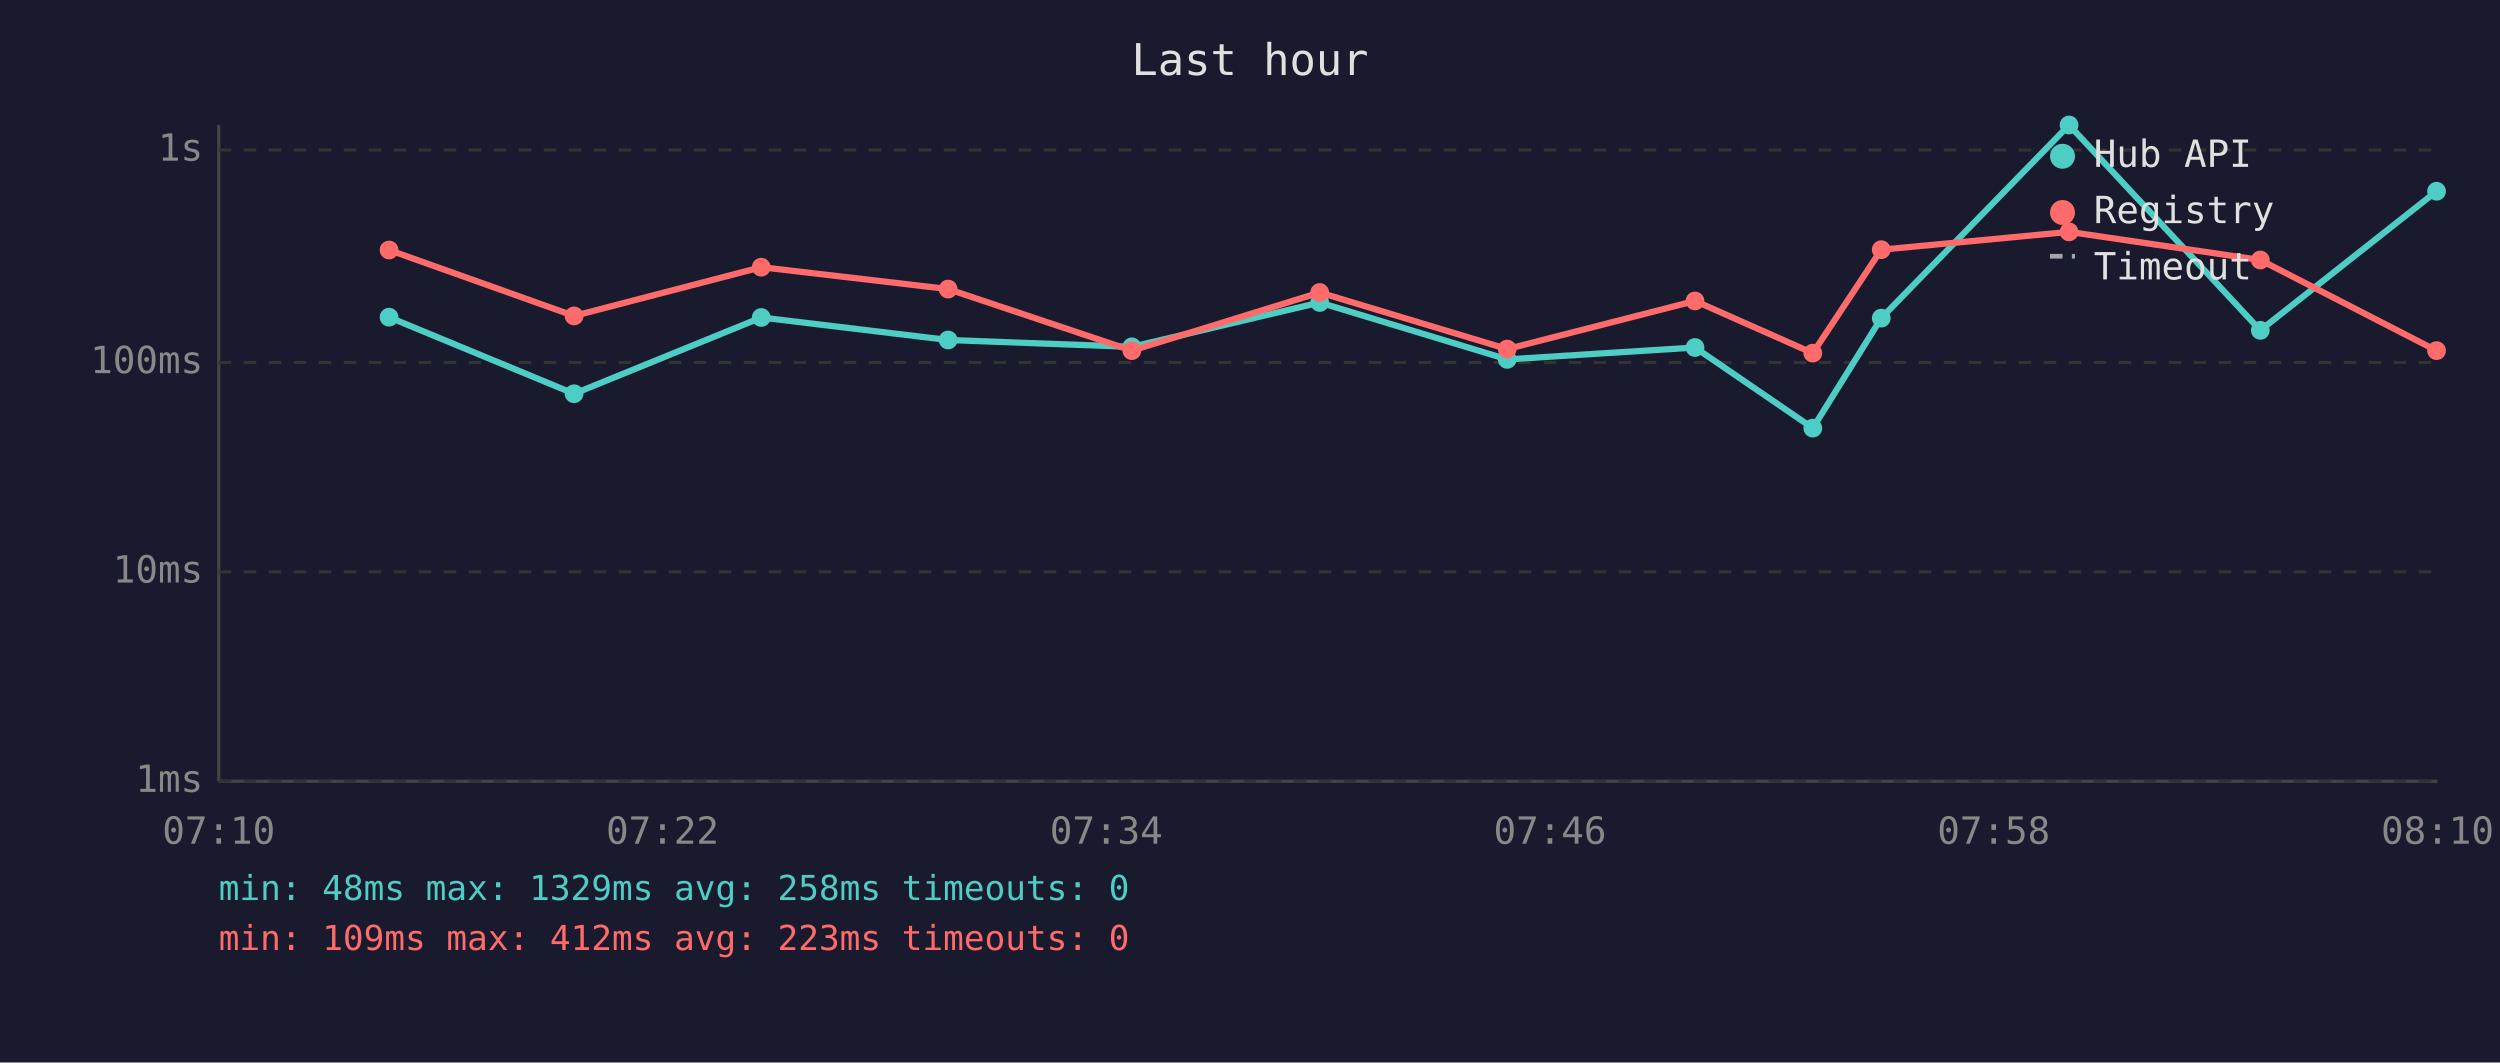
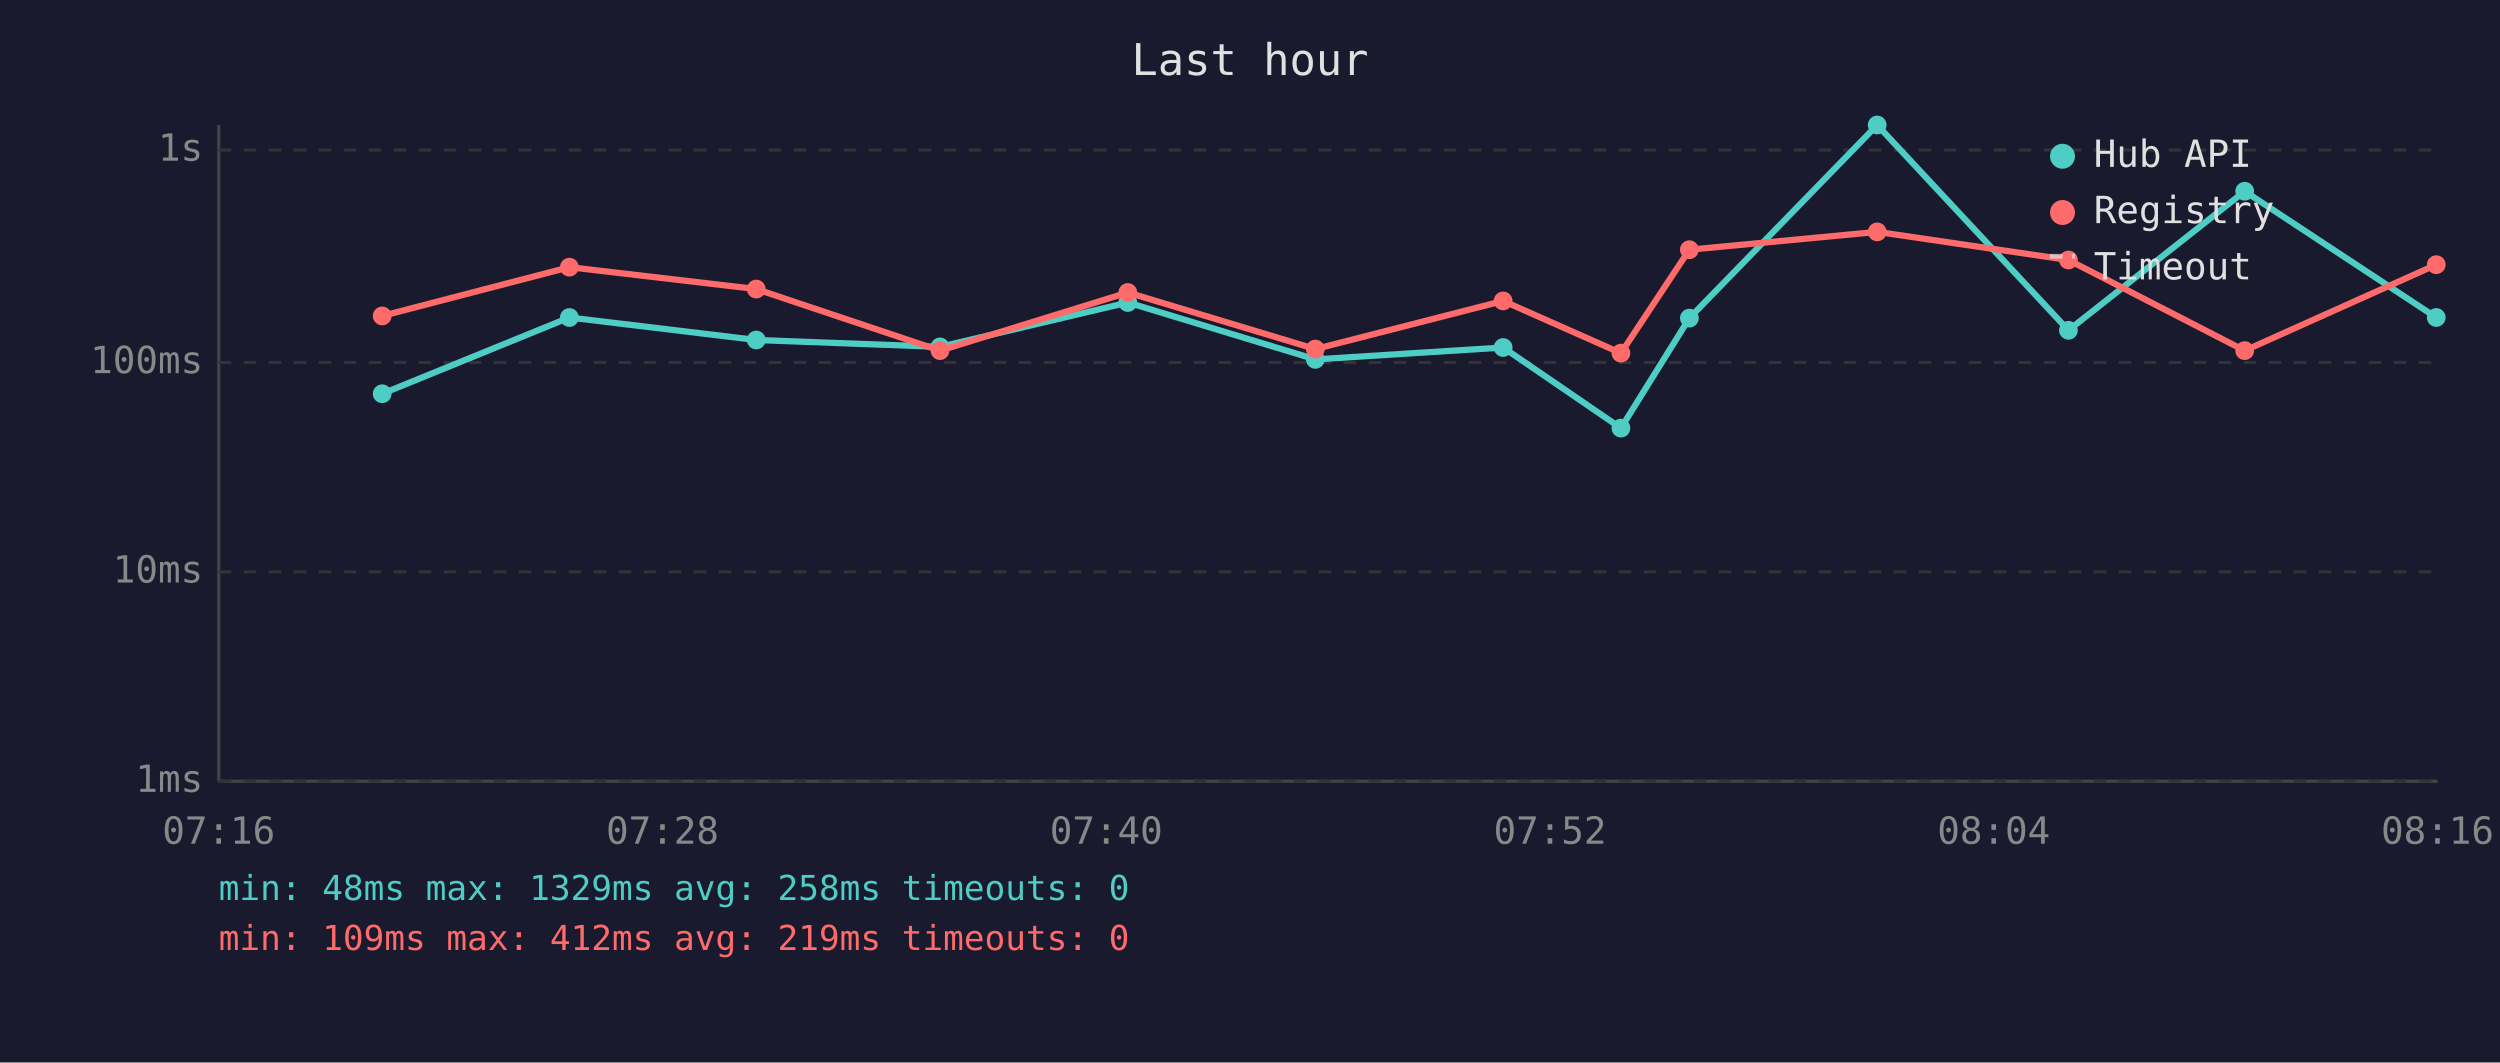
<svg xmlns="http://www.w3.org/2000/svg" viewBox="0 0 800 340" font-family="monospace" font-size="12">
  <rect width="800" height="340" fill="#1a1a2e" />
  <text x="400" y="24" fill="#e0e0e0" font-size="14" text-anchor="middle">Last hour</text>
  <line x1="70" y1="40" x2="70" y2="250" stroke="#444" stroke-width="1" />
  <line x1="70" y1="250" x2="780" y2="250" stroke="#444" stroke-width="1" />
  <line x1="70" y1="250" x2="780" y2="250" stroke="#333" stroke-width="1" stroke-dasharray="4" />
  <text x="65" y="250" fill="#888" text-anchor="end" dominant-baseline="middle">1ms</text>
  <line x1="70" y1="183" x2="780" y2="183" stroke="#333" stroke-width="1" stroke-dasharray="4" />
  <text x="65" y="183" fill="#888" text-anchor="end" dominant-baseline="middle">10ms</text>
  <line x1="70" y1="116" x2="780" y2="116" stroke="#333" stroke-width="1" stroke-dasharray="4" />
  <text x="65" y="116" fill="#888" text-anchor="end" dominant-baseline="middle">100ms</text>
  <line x1="70" y1="48" x2="780" y2="48" stroke="#333" stroke-width="1" stroke-dasharray="4" />
  <text x="65" y="48" fill="#888" text-anchor="end" dominant-baseline="middle">1s</text>
-   <text x="70" y="270" fill="#888" text-anchor="middle">07:10</text>
-   <text x="212" y="270" fill="#888" text-anchor="middle">07:22</text>
-   <text x="354" y="270" fill="#888" text-anchor="middle">07:34</text>
-   <text x="496" y="270" fill="#888" text-anchor="middle">07:46</text>
-   <text x="638" y="270" fill="#888" text-anchor="middle">07:58</text>
-   <text x="780" y="270" fill="#888" text-anchor="middle">08:10</text>
-   <polyline points="124.5,101.5 183.7,126.0 243.6,101.6 303.4,108.8 362.2,111.0 422.3,96.8 482.3,115.0 542.4,111.2 580.1,137.0 602.0,101.8 662.1,40.0 723.3,105.7 779.7,61.2" fill="none" stroke="#4ecdc4" stroke-width="2" opacity="1" />
-   <circle cx="124.5" cy="101.5" r="3" fill="#4ecdc4" />
-   <circle cx="183.7" cy="126.0" r="3" fill="#4ecdc4" />
-   <circle cx="243.6" cy="101.6" r="3" fill="#4ecdc4" />
-   <circle cx="303.4" cy="108.8" r="3" fill="#4ecdc4" />
-   <circle cx="362.2" cy="111.0" r="3" fill="#4ecdc4" />
-   <circle cx="422.3" cy="96.8" r="3" fill="#4ecdc4" />
-   <circle cx="482.3" cy="115.0" r="3" fill="#4ecdc4" />
-   <circle cx="542.4" cy="111.2" r="3" fill="#4ecdc4" />
-   <circle cx="580.1" cy="137.0" r="3" fill="#4ecdc4" />
-   <circle cx="602.0" cy="101.8" r="3" fill="#4ecdc4" />
-   <circle cx="662.1" cy="40.0" r="3" fill="#4ecdc4" />
-   <circle cx="723.3" cy="105.7" r="3" fill="#4ecdc4" />
-   <circle cx="779.7" cy="61.2" r="3" fill="#4ecdc4" />
-   <polyline points="124.5,80.0 183.7,101.1 243.6,85.5 303.4,92.5 362.2,112.2 422.3,93.6 482.3,111.7 542.4,96.3 580.1,113.0 602.0,79.9 662.1,74.2 723.3,83.2 779.7,112.2" fill="none" stroke="#ff6b6b" stroke-width="2" opacity="1" />
-   <circle cx="124.5" cy="80.0" r="3" fill="#ff6b6b" />
-   <circle cx="183.7" cy="101.1" r="3" fill="#ff6b6b" />
-   <circle cx="243.6" cy="85.5" r="3" fill="#ff6b6b" />
-   <circle cx="303.4" cy="92.5" r="3" fill="#ff6b6b" />
-   <circle cx="362.2" cy="112.2" r="3" fill="#ff6b6b" />
-   <circle cx="422.3" cy="93.6" r="3" fill="#ff6b6b" />
-   <circle cx="482.3" cy="111.7" r="3" fill="#ff6b6b" />
-   <circle cx="542.4" cy="96.3" r="3" fill="#ff6b6b" />
-   <circle cx="580.1" cy="113.0" r="3" fill="#ff6b6b" />
-   <circle cx="602.0" cy="79.9" r="3" fill="#ff6b6b" />
-   <circle cx="662.1" cy="74.2" r="3" fill="#ff6b6b" />
-   <circle cx="723.3" cy="83.2" r="3" fill="#ff6b6b" />
-   <circle cx="779.7" cy="112.2" r="3" fill="#ff6b6b" />
+   <text x="70" y="270" fill="#888" text-anchor="middle">07:16</text>
+   <text x="212" y="270" fill="#888" text-anchor="middle">07:28</text>
+   <text x="354" y="270" fill="#888" text-anchor="middle">07:40</text>
+   <text x="496" y="270" fill="#888" text-anchor="middle">07:52</text>
+   <text x="638" y="270" fill="#888" text-anchor="middle">08:04</text>
+   <text x="780" y="270" fill="#888" text-anchor="middle">08:16</text>
+   <polyline points="122.3,126.0 182.2,101.6 242.0,108.8 300.8,111.0 360.9,96.8 420.9,115.0 481.0,111.2 518.7,137.0 540.6,101.8 600.7,40.0 661.9,105.7 718.3,61.2 779.6,101.6" fill="none" stroke="#4ecdc4" stroke-width="2" opacity="1" />
+   <circle cx="122.3" cy="126.0" r="3" fill="#4ecdc4" />
+   <circle cx="182.2" cy="101.6" r="3" fill="#4ecdc4" />
+   <circle cx="242.0" cy="108.8" r="3" fill="#4ecdc4" />
+   <circle cx="300.8" cy="111.0" r="3" fill="#4ecdc4" />
+   <circle cx="360.9" cy="96.8" r="3" fill="#4ecdc4" />
+   <circle cx="420.9" cy="115.0" r="3" fill="#4ecdc4" />
+   <circle cx="481.0" cy="111.2" r="3" fill="#4ecdc4" />
+   <circle cx="518.7" cy="137.0" r="3" fill="#4ecdc4" />
+   <circle cx="540.6" cy="101.8" r="3" fill="#4ecdc4" />
+   <circle cx="600.7" cy="40.0" r="3" fill="#4ecdc4" />
+   <circle cx="661.9" cy="105.7" r="3" fill="#4ecdc4" />
+   <circle cx="718.3" cy="61.2" r="3" fill="#4ecdc4" />
+   <circle cx="779.6" cy="101.6" r="3" fill="#4ecdc4" />
+   <polyline points="122.3,101.1 182.2,85.5 242.0,92.5 300.8,112.2 360.9,93.6 420.9,111.7 481.0,96.3 518.7,113.0 540.6,79.9 600.7,74.2 661.9,83.2 718.3,112.2 779.6,84.7" fill="none" stroke="#ff6b6b" stroke-width="2" opacity="1" />
+   <circle cx="122.3" cy="101.1" r="3" fill="#ff6b6b" />
+   <circle cx="182.2" cy="85.5" r="3" fill="#ff6b6b" />
+   <circle cx="242.0" cy="92.5" r="3" fill="#ff6b6b" />
+   <circle cx="300.8" cy="112.2" r="3" fill="#ff6b6b" />
+   <circle cx="360.9" cy="93.6" r="3" fill="#ff6b6b" />
+   <circle cx="420.9" cy="111.7" r="3" fill="#ff6b6b" />
+   <circle cx="481.0" cy="96.3" r="3" fill="#ff6b6b" />
+   <circle cx="518.7" cy="113.0" r="3" fill="#ff6b6b" />
+   <circle cx="540.6" cy="79.9" r="3" fill="#ff6b6b" />
+   <circle cx="600.7" cy="74.2" r="3" fill="#ff6b6b" />
+   <circle cx="661.9" cy="83.2" r="3" fill="#ff6b6b" />
+   <circle cx="718.3" cy="112.2" r="3" fill="#ff6b6b" />
+   <circle cx="779.6" cy="84.7" r="3" fill="#ff6b6b" />
  <circle cx="660" cy="50" r="4" fill="#4ecdc4" />
  <text x="670" y="50" fill="#e0e0e0" dominant-baseline="middle">Hub API</text>
  <circle cx="660" cy="68" r="4" fill="#ff6b6b" />
  <text x="670" y="68" fill="#e0e0e0" dominant-baseline="middle">Registry</text>
  <line x1="656" y1="82" x2="664" y2="82" stroke="#e0e0e0" stroke-width="1.5" stroke-dasharray="4,3" opacity="0.7" />
  <text x="670" y="86" fill="#e0e0e0" dominant-baseline="middle">Timeout</text>
  <text x="70" y="288" fill="#4ecdc4" font-size="11">min: 48ms  max: 1329ms  avg: 258ms  timeouts: 0</text>
-   <text x="70" y="304" fill="#ff6b6b" font-size="11">min: 109ms  max: 412ms  avg: 223ms  timeouts: 0</text>
+   <text x="70" y="304" fill="#ff6b6b" font-size="11">min: 109ms  max: 412ms  avg: 219ms  timeouts: 0</text>
</svg>
